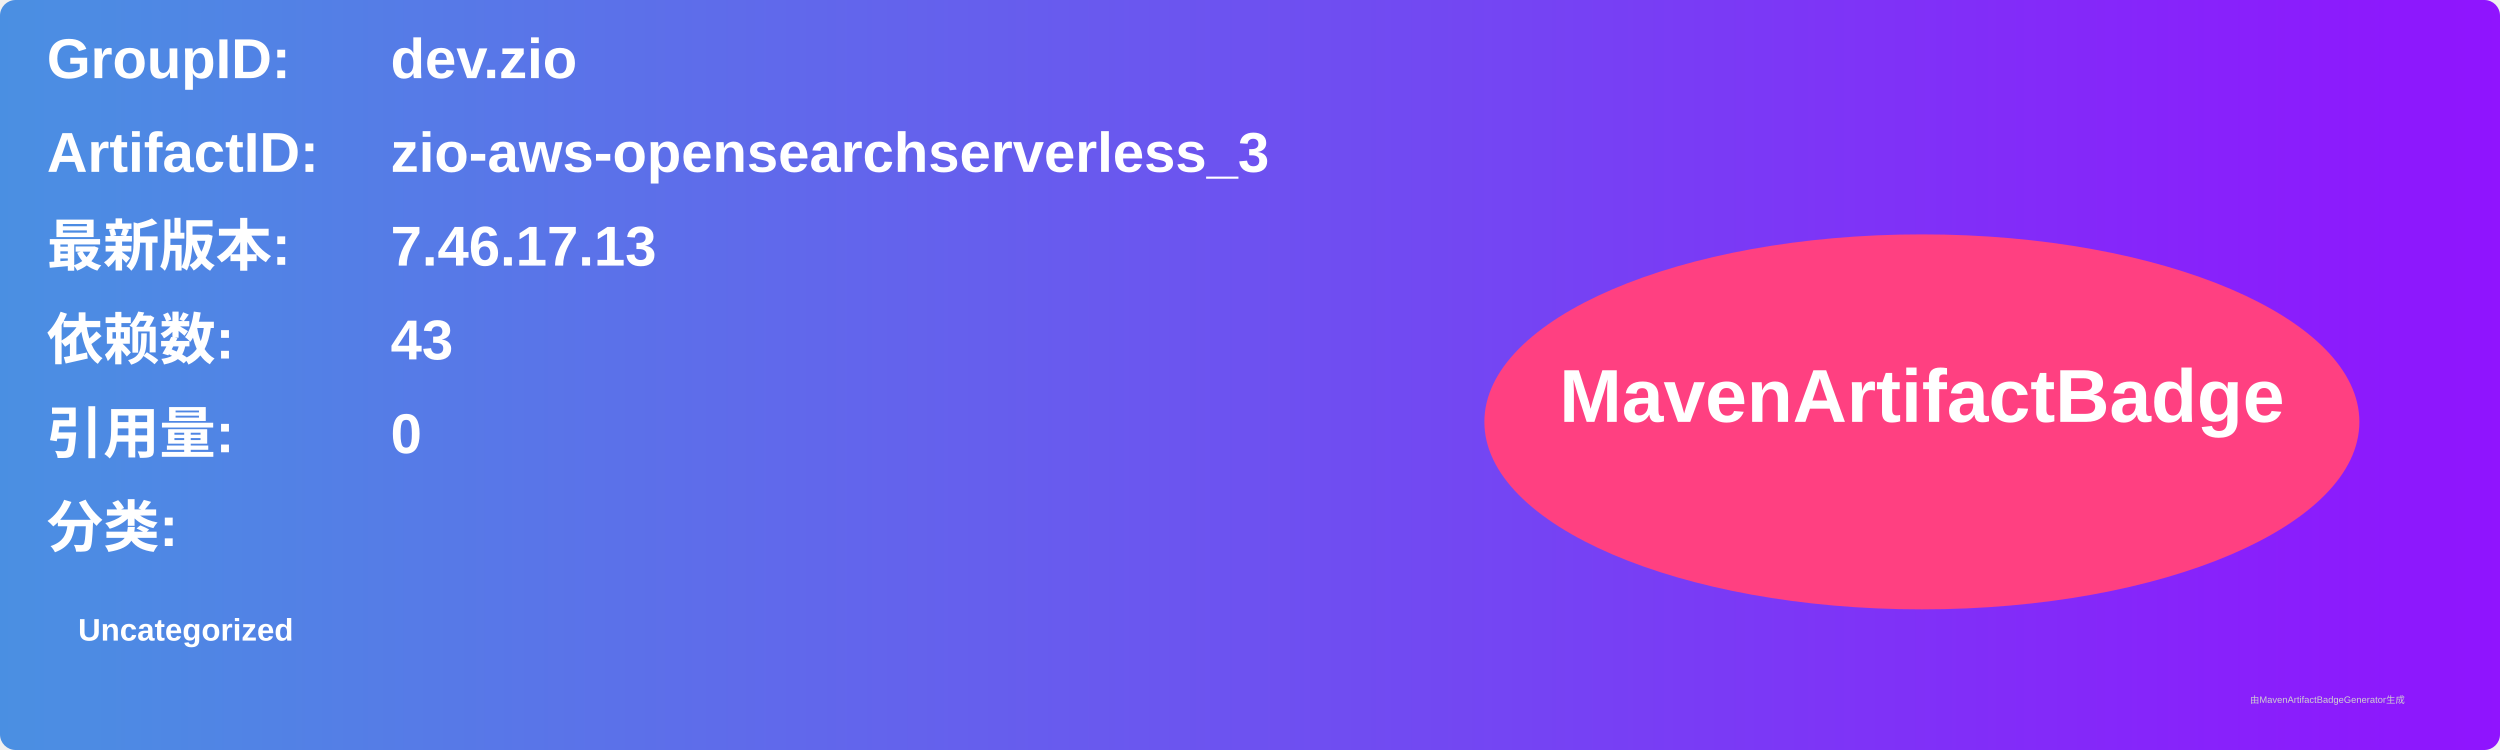
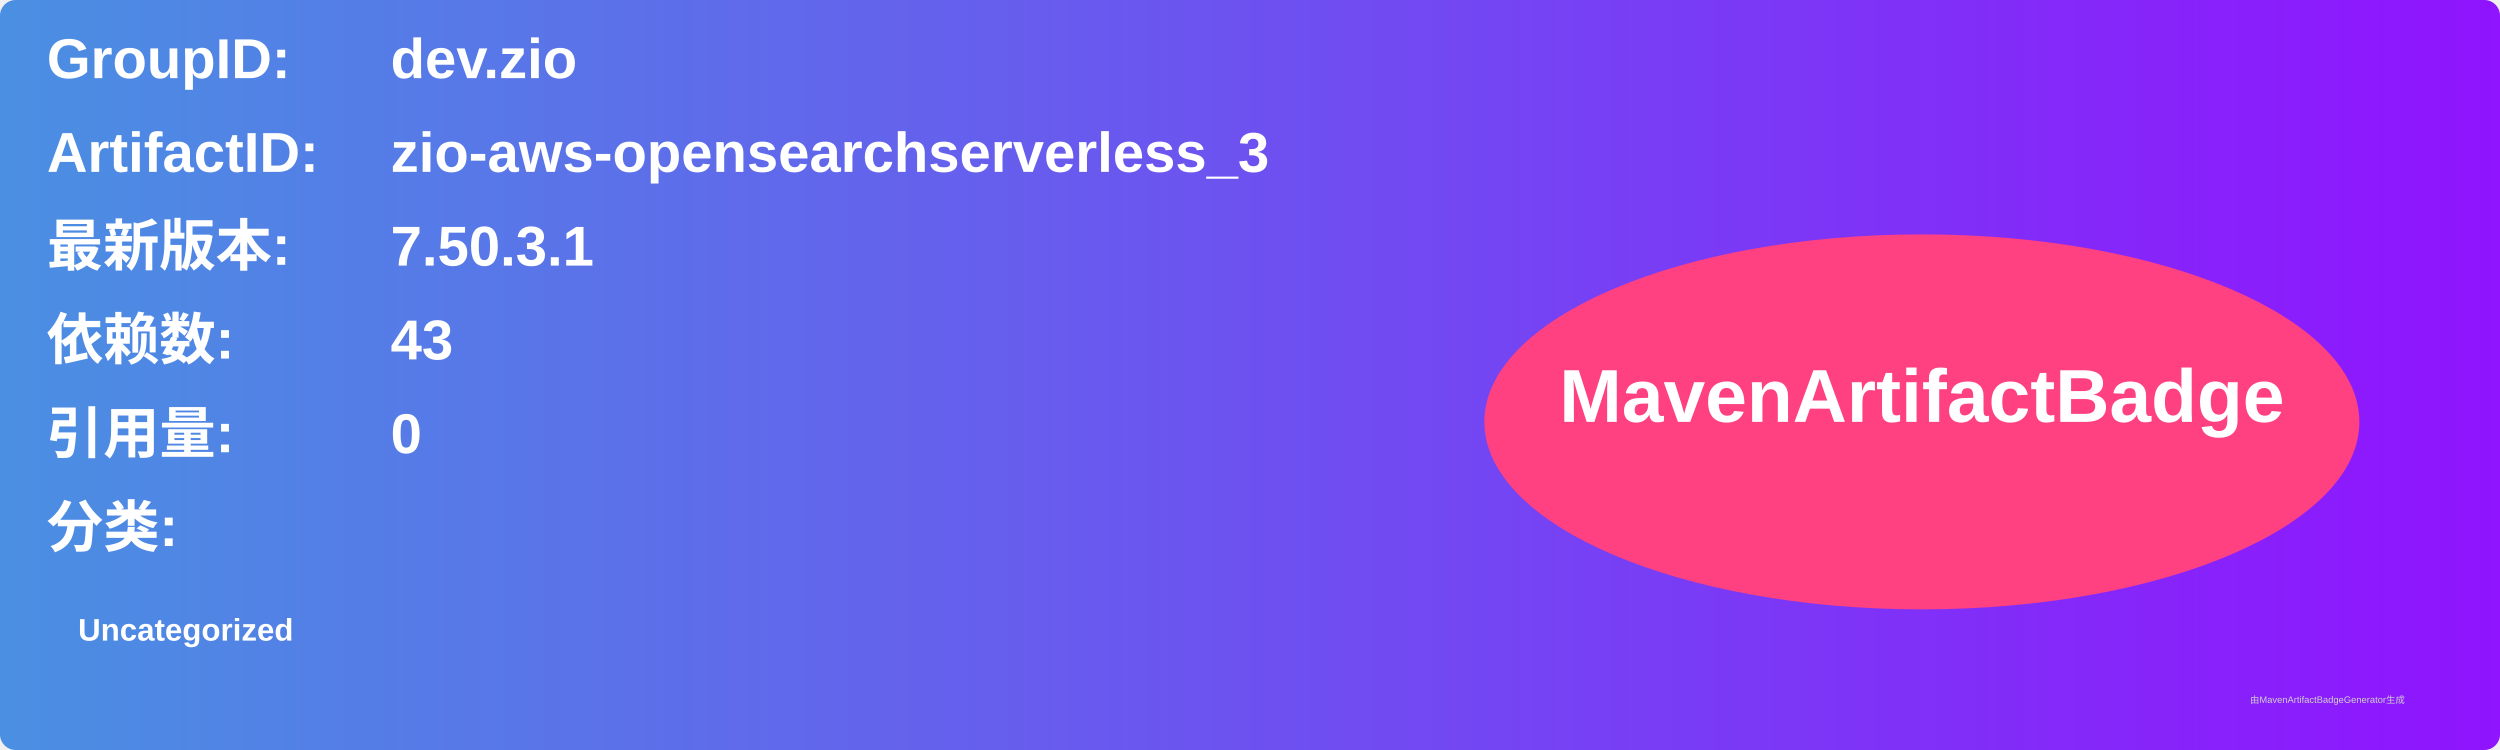
<svg xmlns="http://www.w3.org/2000/svg" width="800" height="240" viewBox="0 0 800 240">
  <linearGradient id="grad" x1="0%" y1="0%" x2="100%" y2="0%">
    <stop offset="0%" stop-color="#4a90e2" />
    <stop offset="100%" stop-color="#9013fe" />
  </linearGradient>
  <rect width="100%" height="100%" rx="5" ry="5" fill="url(#grad)" />
  <g transform="translate(15, 15)">
    <text x="0" y="10" font-family="Arial" font-size="18" fill="white" font-weight="bold" width="260">GroupID:</text>
    <text x="110" y="10" font-family="Arial" font-size="18" fill="white" font-weight="bold" width="460">dev.zio</text>
    <text x="0" y="40" font-family="Arial" font-size="18" fill="white" font-weight="bold" width="260">ArtifactID:</text>
    <text x="110" y="40" font-family="Arial" font-size="18" fill="white" font-weight="bold" width="460">zio-aws-opensearchserverless_3</text>
    <text x="0" y="70" font-family="Arial" font-size="18" fill="white" font-weight="bold">最新版本:</text>
    <text x="110" y="70" font-family="Arial" font-size="18" fill="white" font-weight="bold">
-       <tspan font-weight="bold">7.46.17.13</tspan>
+       <tspan font-weight="bold">7.50.3.1</tspan>
    </text>
    <text x="0" y="100" font-family="Arial" font-size="18" fill="white" font-weight="bold">依赖数: </text>
    <text x="110" y="100" font-family="Arial" font-size="18" fill="white">
      <tspan font-weight="bold">43</tspan>
    </text>
    <text x="0" y="130" font-family="Arial" font-size="18" fill="white" font-weight="bold">引用量: </text>
    <text x="110" y="130" font-family="Arial" font-size="18" fill="white">
      <tspan font-weight="bold">0</tspan>
    </text>
    <text x="0" y="160" font-family="Arial" font-size="18" fill="white" font-weight="bold">分类:</text>
    <text x="10" y="190" font-family="Arial" font-size="10" fill="white">
      <tspan font-weight="bold">Uncategorized</tspan>
    </text>
    <ellipse cx="600" cy="120" rx="140" ry="60" fill="#ff4081" />
    <text x="600" y="120" text-anchor="middle" font-family="Arial" font-size="24" fill="white" font-weight="bold">MavenArtifactBadge</text>
  </g>
  <text x="720" y="225" font-family="Arial" font-size="3" fill="#d0d0d0">由MavenArtifactBadgeGenerator生成</text>
</svg>
